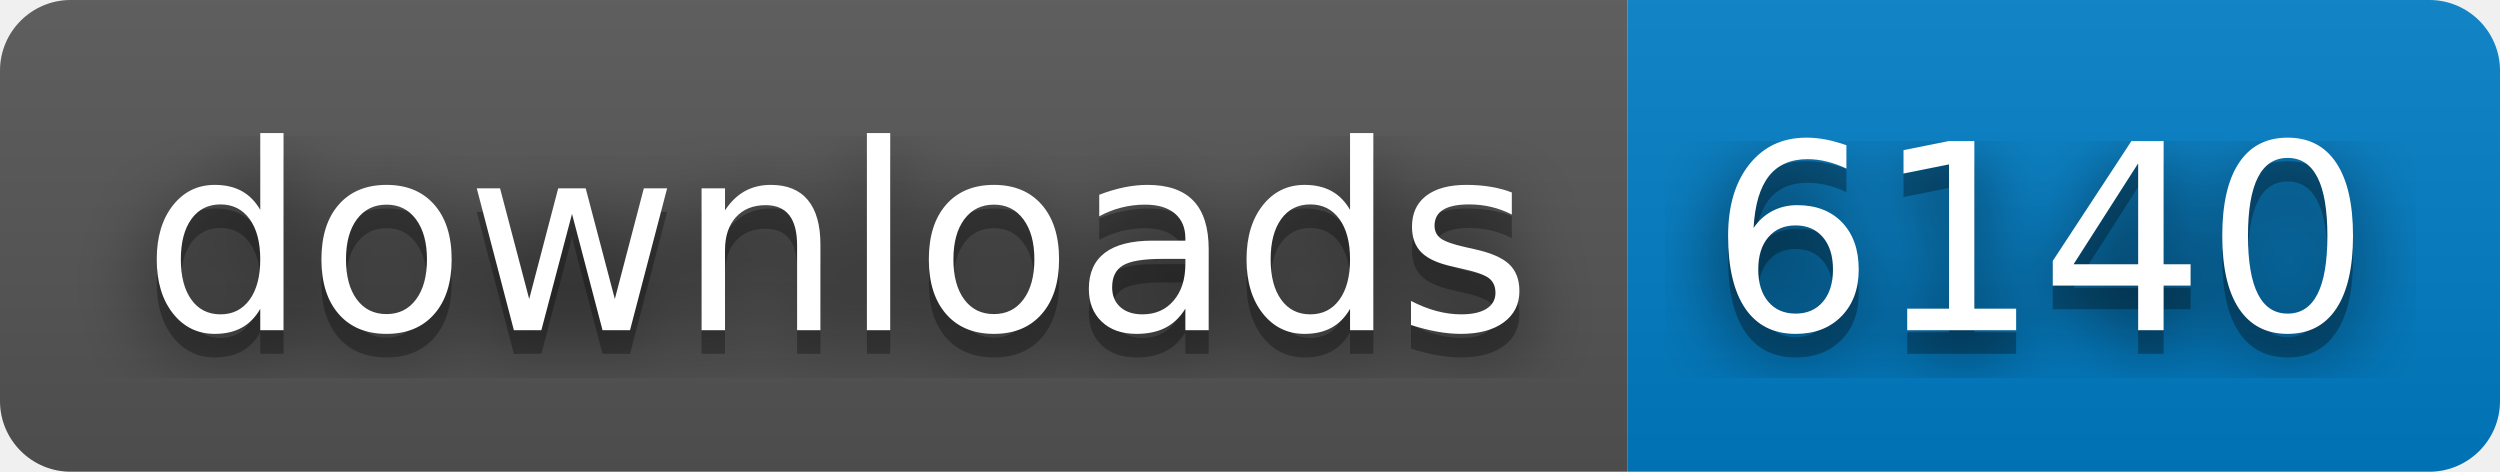
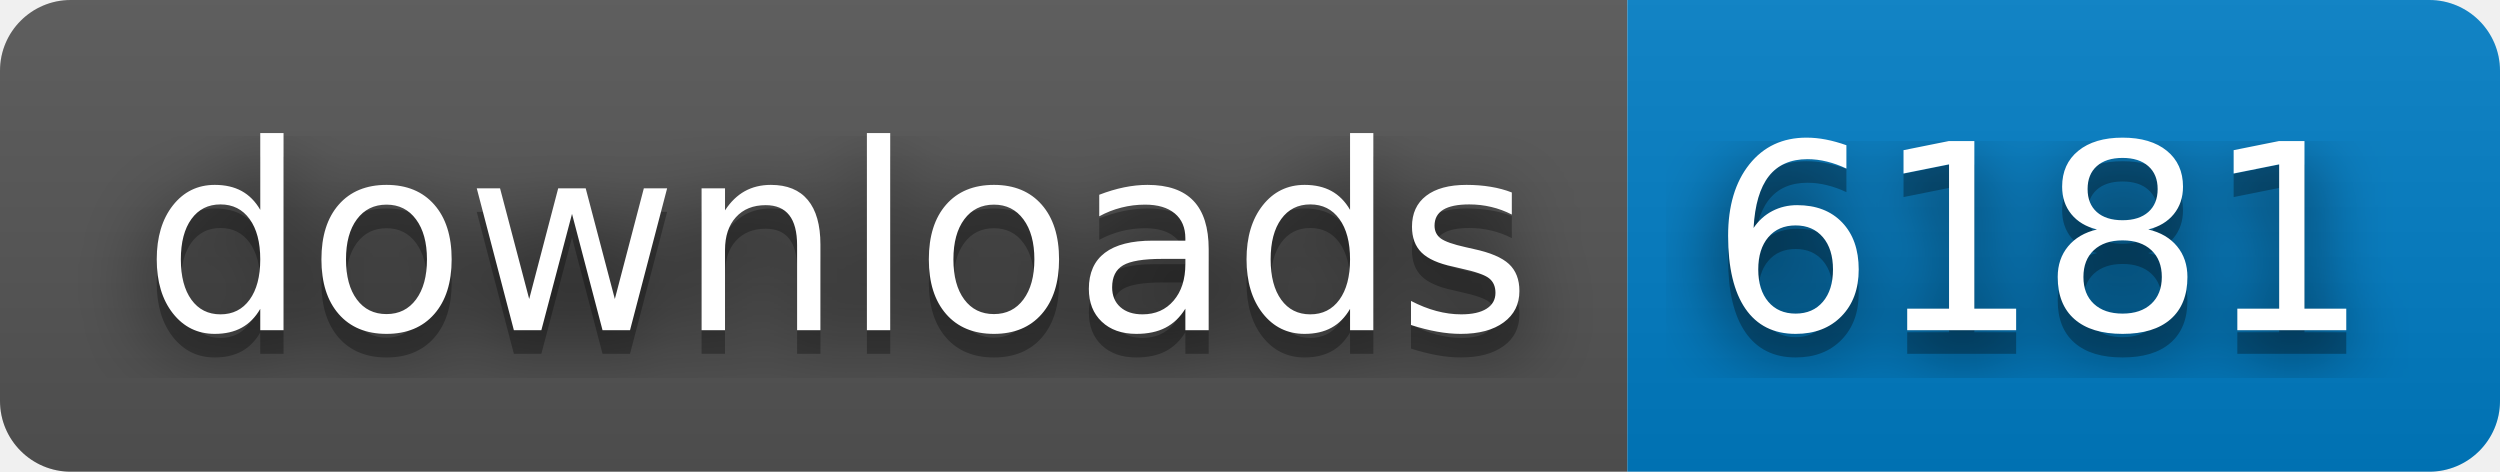
- <svg xmlns="http://www.w3.org/2000/svg" width="106" height="20" role="img" aria-label="downloads: 6140">
+ <svg xmlns="http://www.w3.org/2000/svg" width="106" height="20" role="img" aria-label="downloads: 6181">
  <filter id="blur">
    <feGaussianBlur stdDeviation="16" />
  </filter>
  <linearGradient id="s" x2="0" y2="100%">
    <stop offset="0" stop-color="#bbb" stop-opacity=".1" />
    <stop offset="1" stop-opacity=".1" />
  </linearGradient>
  <clipPath id="r">
    <rect width="106" height="20" rx="3" />
  </clipPath>
  <g clip-path="url(#r)">
    <rect width="69" height="20" fill="#555" />
    <rect x="69" width="37" height="20" fill="#007ec6" />
    <rect width="106" height="20" fill="url(#s)" />
  </g>
  <g fill="#fff" text-anchor="middle" font-family="Verdana,Geneva,DejaVu Sans,sans-serif" text-rendering="geometricPrecision" font-size="110">
    <g transform="scale(.1)">
      <g aria-hidden="true" fill="#010101">
        <text x="355" y="150" fill-opacity=".8" filter="url(#blur)" textLength="590">downloads</text>
        <text x="355" y="150" fill-opacity=".3" textLength="590">downloads</text>
      </g>
      <text x="355" y="140" textLength="590">downloads</text>
    </g>
    <g transform="scale(.1)">
      <g aria-hidden="true" fill="#010101">
-         <text x="865" y="150" fill-opacity=".8" filter="url(#blur)" textLength="270">6140</text>
-         <text x="865" y="150" fill-opacity=".3" textLength="270">6140</text>
+         <text x="865" y="150" fill-opacity=".8" filter="url(#blur)" textLength="270">6181</text>
+         <text x="865" y="150" fill-opacity=".3" textLength="270">6181</text>
      </g>
-       <text x="865" y="140" textLength="270">6140</text>
+       <text x="865" y="140" textLength="270">6181</text>
    </g>
  </g>
</svg>
